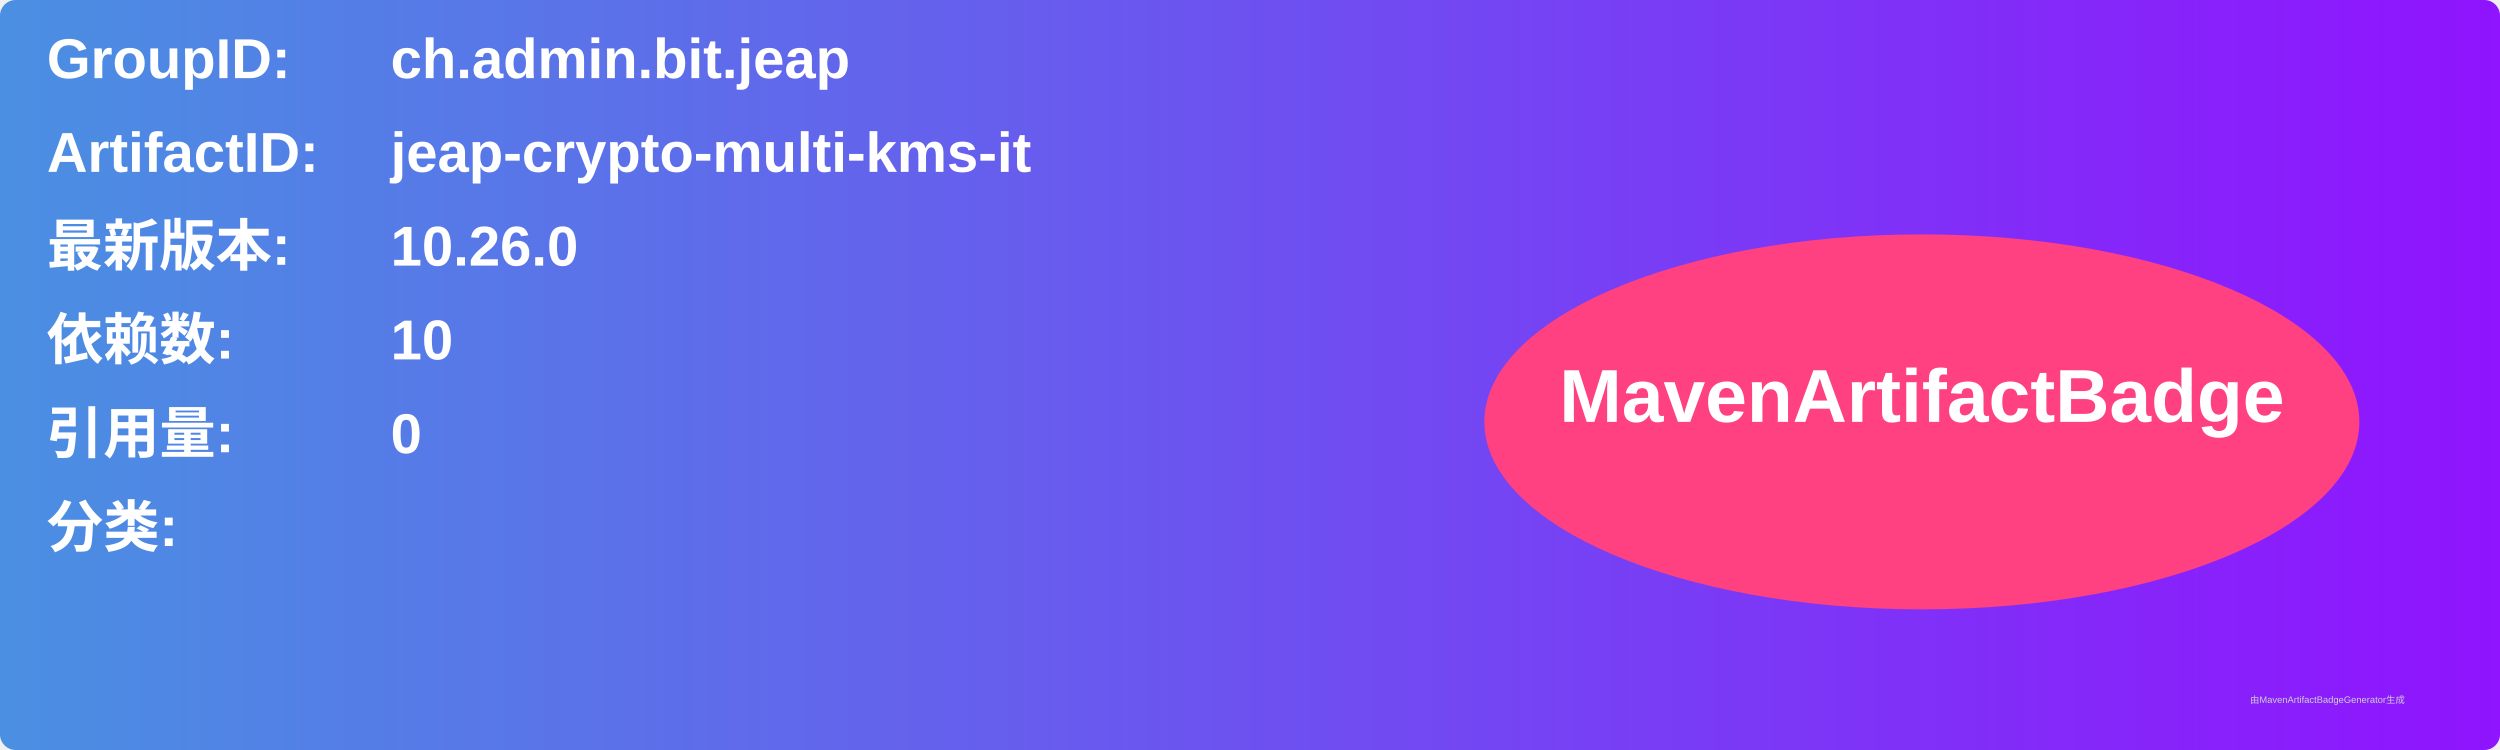
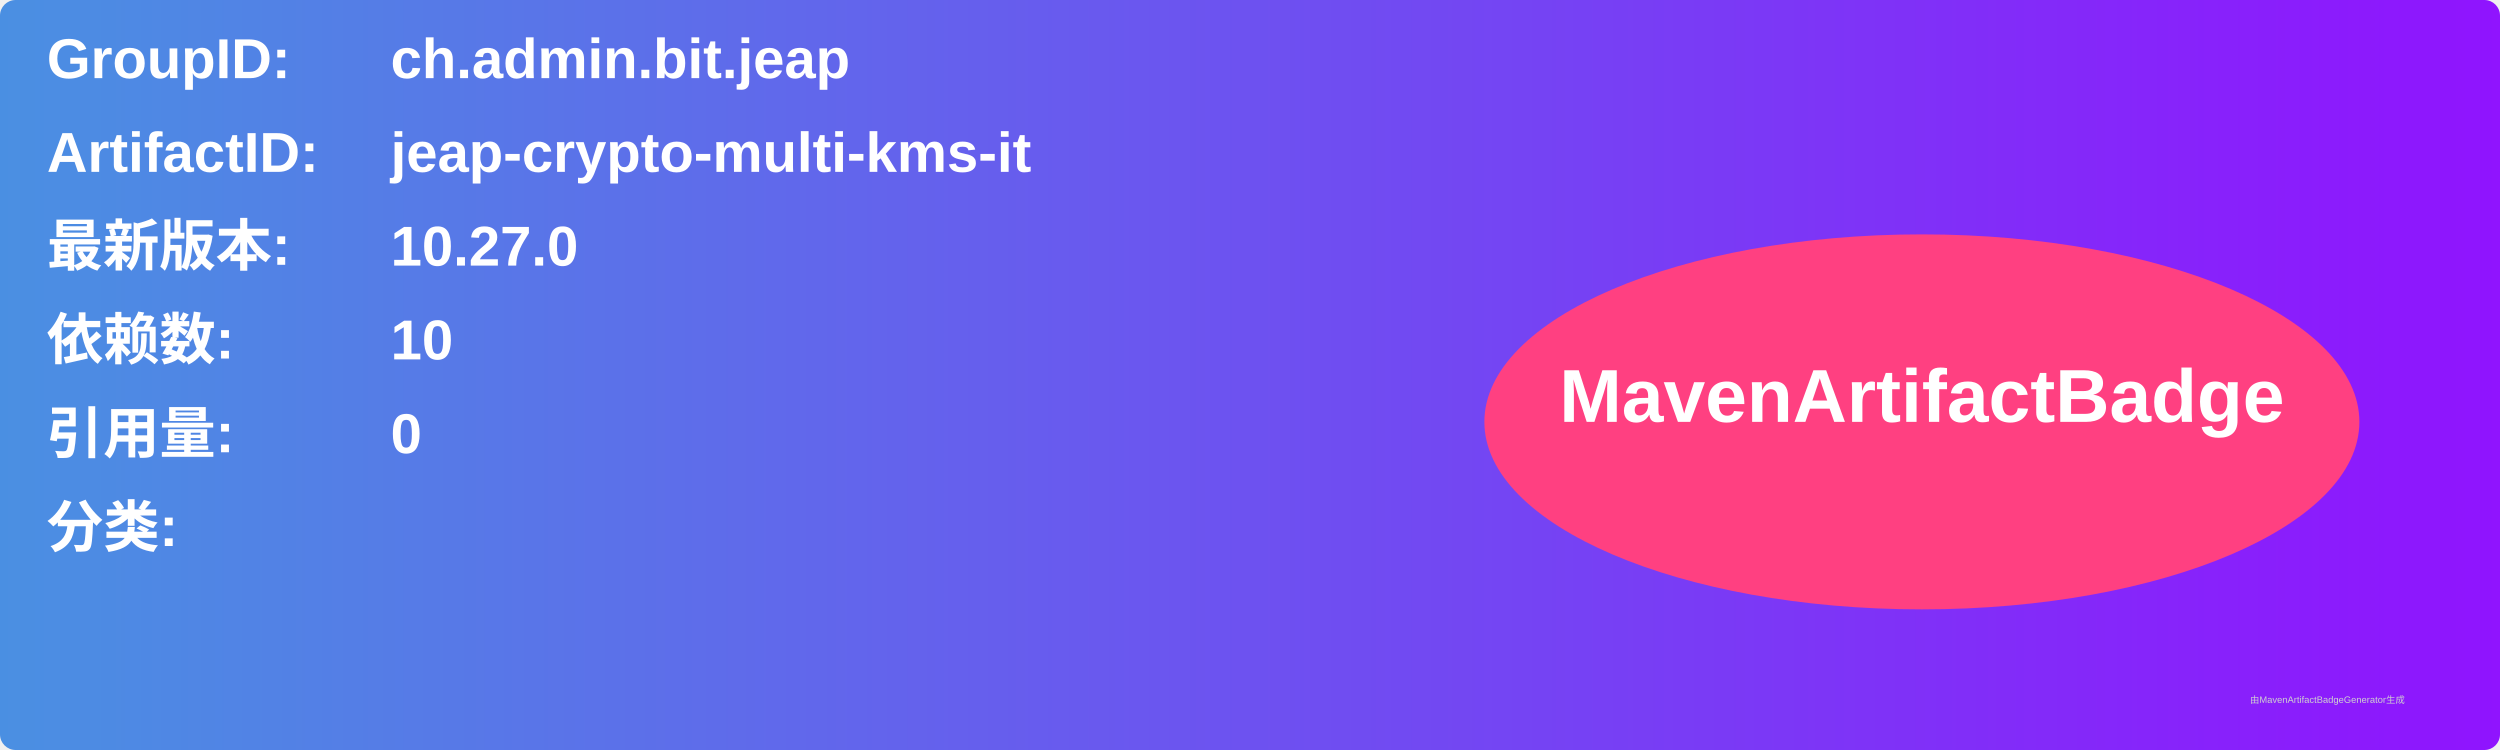
<svg xmlns="http://www.w3.org/2000/svg" width="800" height="240" viewBox="0 0 800 240">
  <linearGradient id="grad" x1="0%" y1="0%" x2="100%" y2="0%">
    <stop offset="0%" stop-color="#4a90e2" />
    <stop offset="100%" stop-color="#9013fe" />
  </linearGradient>
  <rect width="100%" height="100%" rx="5" ry="5" fill="url(#grad)" />
  <g transform="translate(15, 15)">
    <text x="0" y="10" font-family="Arial" font-size="18" fill="white" font-weight="bold" width="260">GroupID:</text>
    <text x="110" y="10" font-family="Arial" font-size="18" fill="white" font-weight="bold" width="460">ch.admin.bit.jeap</text>
    <text x="0" y="40" font-family="Arial" font-size="18" fill="white" font-weight="bold" width="260">ArtifactID:</text>
    <text x="110" y="40" font-family="Arial" font-size="18" fill="white" font-weight="bold" width="460">jeap-crypto-multi-kms-it</text>
    <text x="0" y="70" font-family="Arial" font-size="18" fill="white" font-weight="bold">最新版本:</text>
    <text x="110" y="70" font-family="Arial" font-size="18" fill="white" font-weight="bold">
-       <tspan font-weight="bold">10.26.0</tspan>
+       <tspan font-weight="bold">10.27.0</tspan>
    </text>
    <text x="0" y="100" font-family="Arial" font-size="18" fill="white" font-weight="bold">依赖数: </text>
    <text x="110" y="100" font-family="Arial" font-size="18" fill="white">
      <tspan font-weight="bold">10</tspan>
    </text>
    <text x="0" y="130" font-family="Arial" font-size="18" fill="white" font-weight="bold">引用量: </text>
    <text x="110" y="130" font-family="Arial" font-size="18" fill="white">
      <tspan font-weight="bold">0</tspan>
    </text>
    <text x="0" y="160" font-family="Arial" font-size="18" fill="white" font-weight="bold">分类:</text>
    <text x="10" y="190" font-family="Arial" font-size="10" fill="white">
      <tspan font-weight="bold" />
    </text>
    <ellipse cx="600" cy="120" rx="140" ry="60" fill="#ff4081" />
    <text x="600" y="120" text-anchor="middle" font-family="Arial" font-size="24" fill="white" font-weight="bold">MavenArtifactBadge</text>
  </g>
  <text x="720" y="225" font-family="Arial" font-size="3" fill="#d0d0d0">由MavenArtifactBadgeGenerator生成</text>
</svg>
